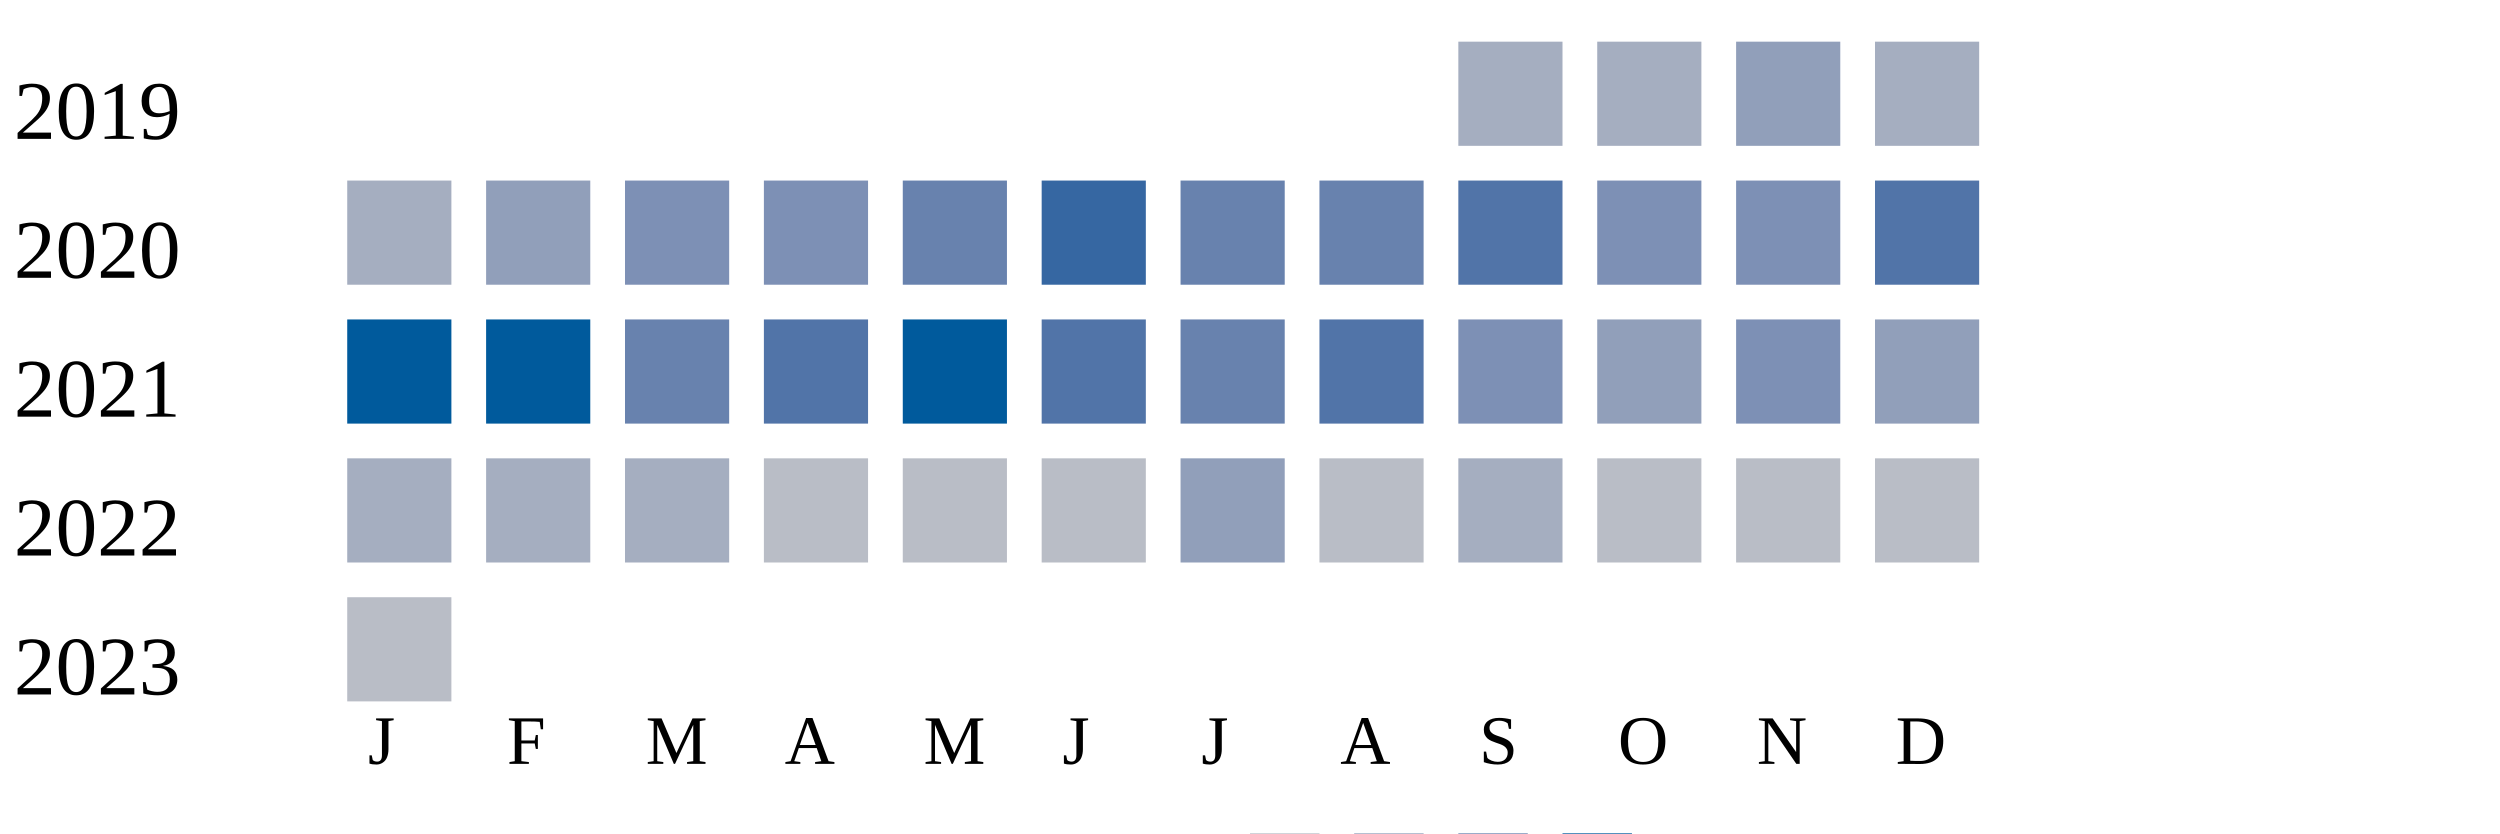
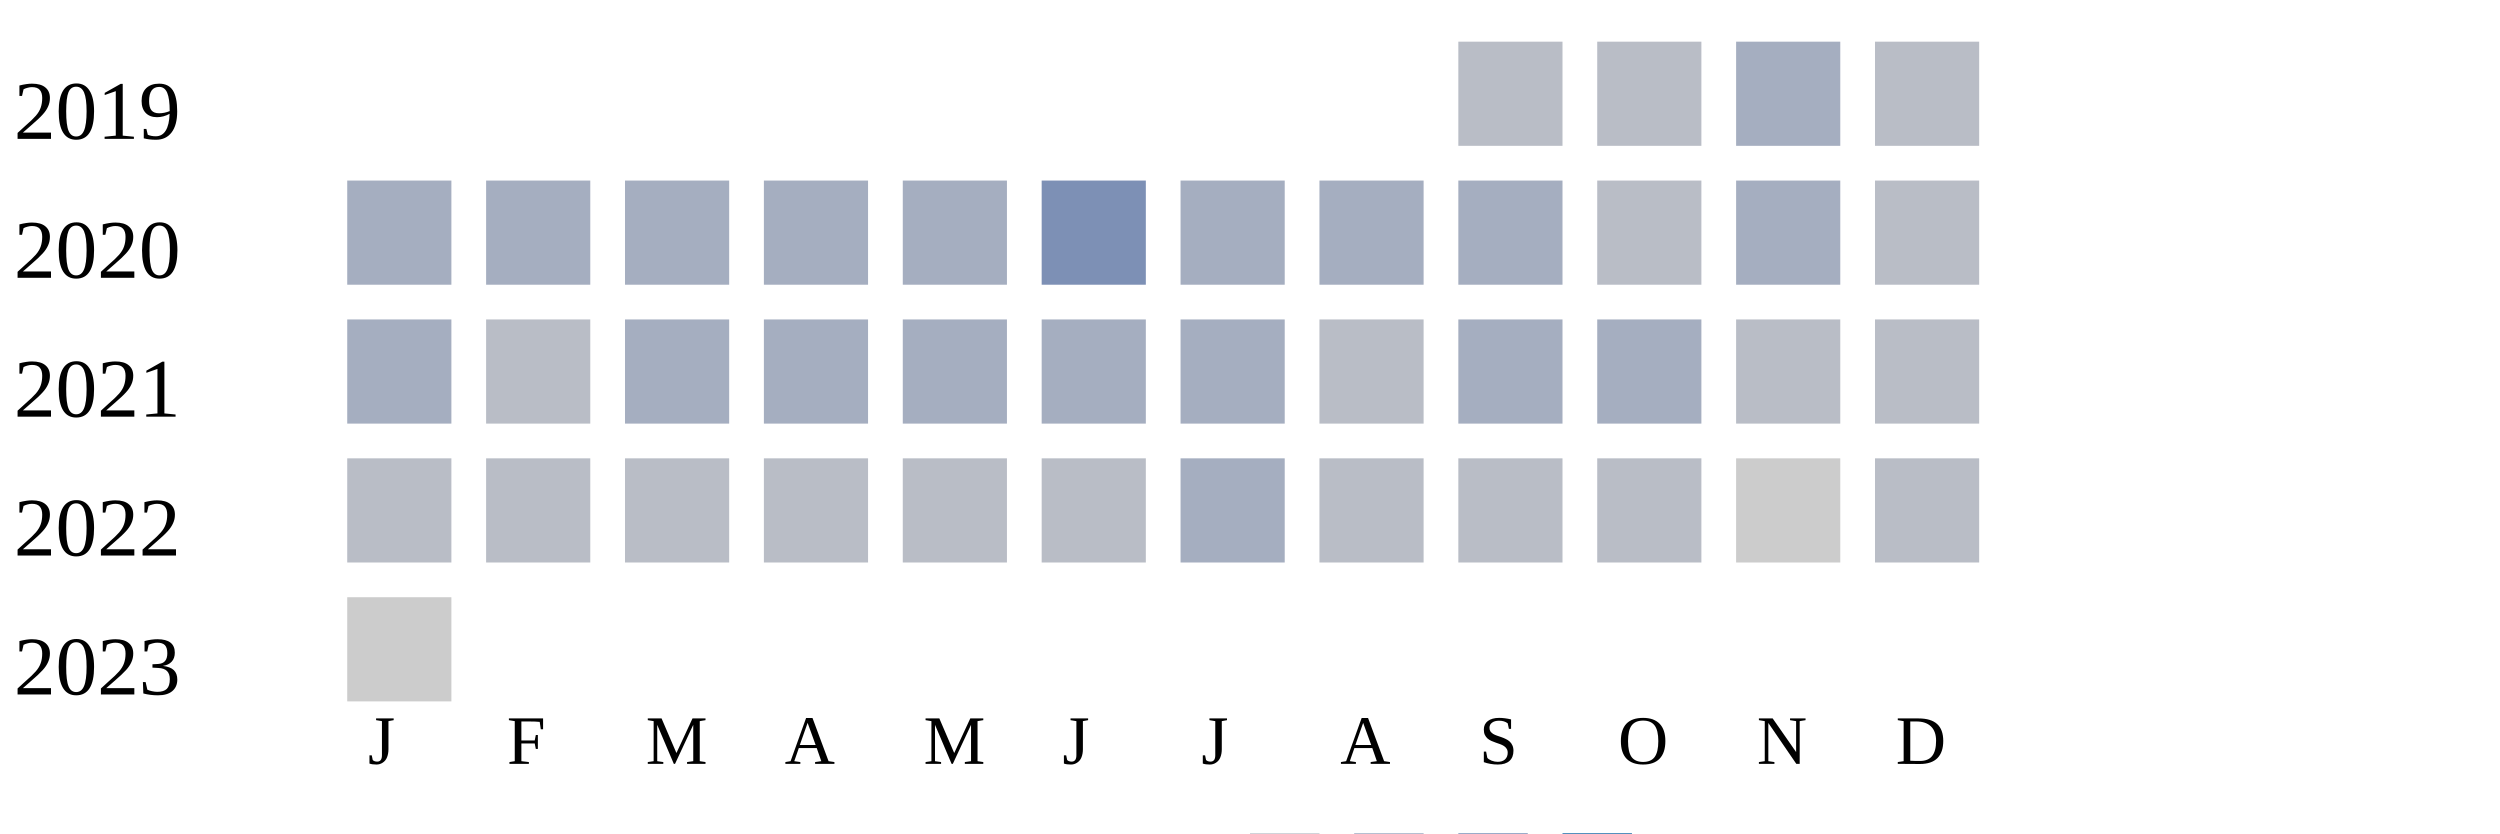
<svg xmlns="http://www.w3.org/2000/svg" width="360" height="120">
  <g transform="translate(0 0)">
    <text x="2" y="20">2019</text>
-     <rect x="210" y="6" width="15" height="15" fill="#a5aec0" />
-     <rect x="230" y="6" width="15" height="15" fill="#a5aec0" />
-     <rect x="250" y="6" width="15" height="15" fill="#919fba" />
-     <rect x="270" y="6" width="15" height="15" fill="#a5aec0" />
+     <rect x="210" y="6" width="15" height="15" fill="#b9bdc6" />
+     <rect x="230" y="6" width="15" height="15" fill="#b9bdc6" />
+     <rect x="250" y="6" width="15" height="15" fill="#a5aec0" />
+     <rect x="270" y="6" width="15" height="15" fill="#b9bdc6" />
  </g>
  <g transform="translate(0 20)">
    <text x="2" y="20">2020</text>
    <rect x="50" y="6" width="15" height="15" fill="#a5aec0" />
-     <rect x="70" y="6" width="15" height="15" fill="#919fba" />
-     <rect x="90" y="6" width="15" height="15" fill="#7d90b5" />
-     <rect x="110" y="6" width="15" height="15" fill="#7d90b5" />
-     <rect x="130" y="6" width="15" height="15" fill="#6882ae" />
-     <rect x="150" y="6" width="15" height="15" fill="#3667a2" />
-     <rect x="170" y="6" width="15" height="15" fill="#6882ae" />
-     <rect x="190" y="6" width="15" height="15" fill="#6882ae" />
-     <rect x="210" y="6" width="15" height="15" fill="#5174a8" />
-     <rect x="230" y="6" width="15" height="15" fill="#7d90b5" />
-     <rect x="250" y="6" width="15" height="15" fill="#7d90b5" />
-     <rect x="270" y="6" width="15" height="15" fill="#5174a8" />
+     <rect x="70" y="6" width="15" height="15" fill="#a5aec0" />
+     <rect x="90" y="6" width="15" height="15" fill="#a5aec0" />
+     <rect x="110" y="6" width="15" height="15" fill="#a5aec0" />
+     <rect x="130" y="6" width="15" height="15" fill="#a5aec0" />
+     <rect x="150" y="6" width="15" height="15" fill="#7d90b5" />
+     <rect x="170" y="6" width="15" height="15" fill="#a5aec0" />
+     <rect x="190" y="6" width="15" height="15" fill="#a5aec0" />
+     <rect x="210" y="6" width="15" height="15" fill="#a5aec0" />
+     <rect x="230" y="6" width="15" height="15" fill="#b9bdc6" />
+     <rect x="250" y="6" width="15" height="15" fill="#a5aec0" />
+     <rect x="270" y="6" width="15" height="15" fill="#b9bdc6" />
  </g>
  <g transform="translate(0 40)">
    <text x="2" y="20">2021</text>
-     <rect x="50" y="6" width="15" height="15" fill="#005a9c" />
-     <rect x="70" y="6" width="15" height="15" fill="#005a9c" />
-     <rect x="90" y="6" width="15" height="15" fill="#6882ae" />
-     <rect x="110" y="6" width="15" height="15" fill="#5174a8" />
-     <rect x="130" y="6" width="15" height="15" fill="#005a9c" />
-     <rect x="150" y="6" width="15" height="15" fill="#5174a8" />
-     <rect x="170" y="6" width="15" height="15" fill="#6882ae" />
-     <rect x="190" y="6" width="15" height="15" fill="#5174a8" />
-     <rect x="210" y="6" width="15" height="15" fill="#7d90b5" />
-     <rect x="230" y="6" width="15" height="15" fill="#919fba" />
-     <rect x="250" y="6" width="15" height="15" fill="#7d90b5" />
-     <rect x="270" y="6" width="15" height="15" fill="#919fba" />
+     <rect x="50" y="6" width="15" height="15" fill="#a5aec0" />
+     <rect x="70" y="6" width="15" height="15" fill="#b9bdc6" />
+     <rect x="90" y="6" width="15" height="15" fill="#a5aec0" />
+     <rect x="110" y="6" width="15" height="15" fill="#a5aec0" />
+     <rect x="130" y="6" width="15" height="15" fill="#a5aec0" />
+     <rect x="150" y="6" width="15" height="15" fill="#a5aec0" />
+     <rect x="170" y="6" width="15" height="15" fill="#a5aec0" />
+     <rect x="190" y="6" width="15" height="15" fill="#b9bdc6" />
+     <rect x="210" y="6" width="15" height="15" fill="#a5aec0" />
+     <rect x="230" y="6" width="15" height="15" fill="#a5aec0" />
+     <rect x="250" y="6" width="15" height="15" fill="#b9bdc6" />
+     <rect x="270" y="6" width="15" height="15" fill="#b9bdc6" />
  </g>
  <g transform="translate(0 60)">
    <text x="2" y="20">2022</text>
-     <rect x="50" y="6" width="15" height="15" fill="#a5aec0" />
-     <rect x="70" y="6" width="15" height="15" fill="#a5aec0" />
-     <rect x="90" y="6" width="15" height="15" fill="#a5aec0" />
+     <rect x="50" y="6" width="15" height="15" fill="#b9bdc6" />
+     <rect x="70" y="6" width="15" height="15" fill="#b9bdc6" />
+     <rect x="90" y="6" width="15" height="15" fill="#b9bdc6" />
    <rect x="110" y="6" width="15" height="15" fill="#b9bdc6" />
    <rect x="130" y="6" width="15" height="15" fill="#b9bdc6" />
    <rect x="150" y="6" width="15" height="15" fill="#b9bdc6" />
-     <rect x="170" y="6" width="15" height="15" fill="#919fba" />
+     <rect x="170" y="6" width="15" height="15" fill="#a5aec0" />
    <rect x="190" y="6" width="15" height="15" fill="#b9bdc6" />
-     <rect x="210" y="6" width="15" height="15" fill="#a5aec0" />
+     <rect x="210" y="6" width="15" height="15" fill="#b9bdc6" />
    <rect x="230" y="6" width="15" height="15" fill="#b9bdc6" />
-     <rect x="250" y="6" width="15" height="15" fill="#b9bdc6" />
+     <rect x="250" y="6" width="15" height="15" fill="#cccccc" />
    <rect x="270" y="6" width="15" height="15" fill="#b9bdc6" />
  </g>
  <g transform="translate(0 80)">
    <text x="2" y="20">2023</text>
-     <rect x="50" y="6" width="15" height="15" fill="#b9bdc6" />
+     <rect x="50" y="6" width="15" height="15" fill="#cccccc" />
  </g>
  <text style="font-size: 10px; text-align: center" x="53" y="110">J</text>
  <text style="font-size: 10px; text-align: center" x="73" y="110">F</text>
  <text style="font-size: 10px; text-align: center" x="93" y="110">M</text>
  <text style="font-size: 10px; text-align: center" x="113" y="110">A</text>
  <text style="font-size: 10px; text-align: center" x="133" y="110">M</text>
  <text style="font-size: 10px; text-align: center" x="153" y="110">J</text>
  <text style="font-size: 10px; text-align: center" x="173" y="110">J</text>
  <text style="font-size: 10px; text-align: center" x="193" y="110">A</text>
  <text style="font-size: 10px; text-align: center" x="213" y="110">S</text>
  <text style="font-size: 10px; text-align: center" x="233" y="110">O</text>
  <text style="font-size: 10px; text-align: center" x="253" y="110">N</text>
  <text style="font-size: 10px; text-align: center" x="273" y="110">D</text>
  <text style="font-size: 10px;" x="155" y="129">Less</text>
  <rect fill="#b9bdc6" width="10" height="10" x="180" y="120" />
  <rect fill="#919fba" width="10" height="10" x="195" y="120" />
  <rect fill="#6882ae" width="10" height="10" x="210" y="120" />
  <rect fill="#005a9c" width="10" height="10" x="225" y="120" />
  <text x="240" y="129" style="font-size: 10px;">More</text>
</svg>
